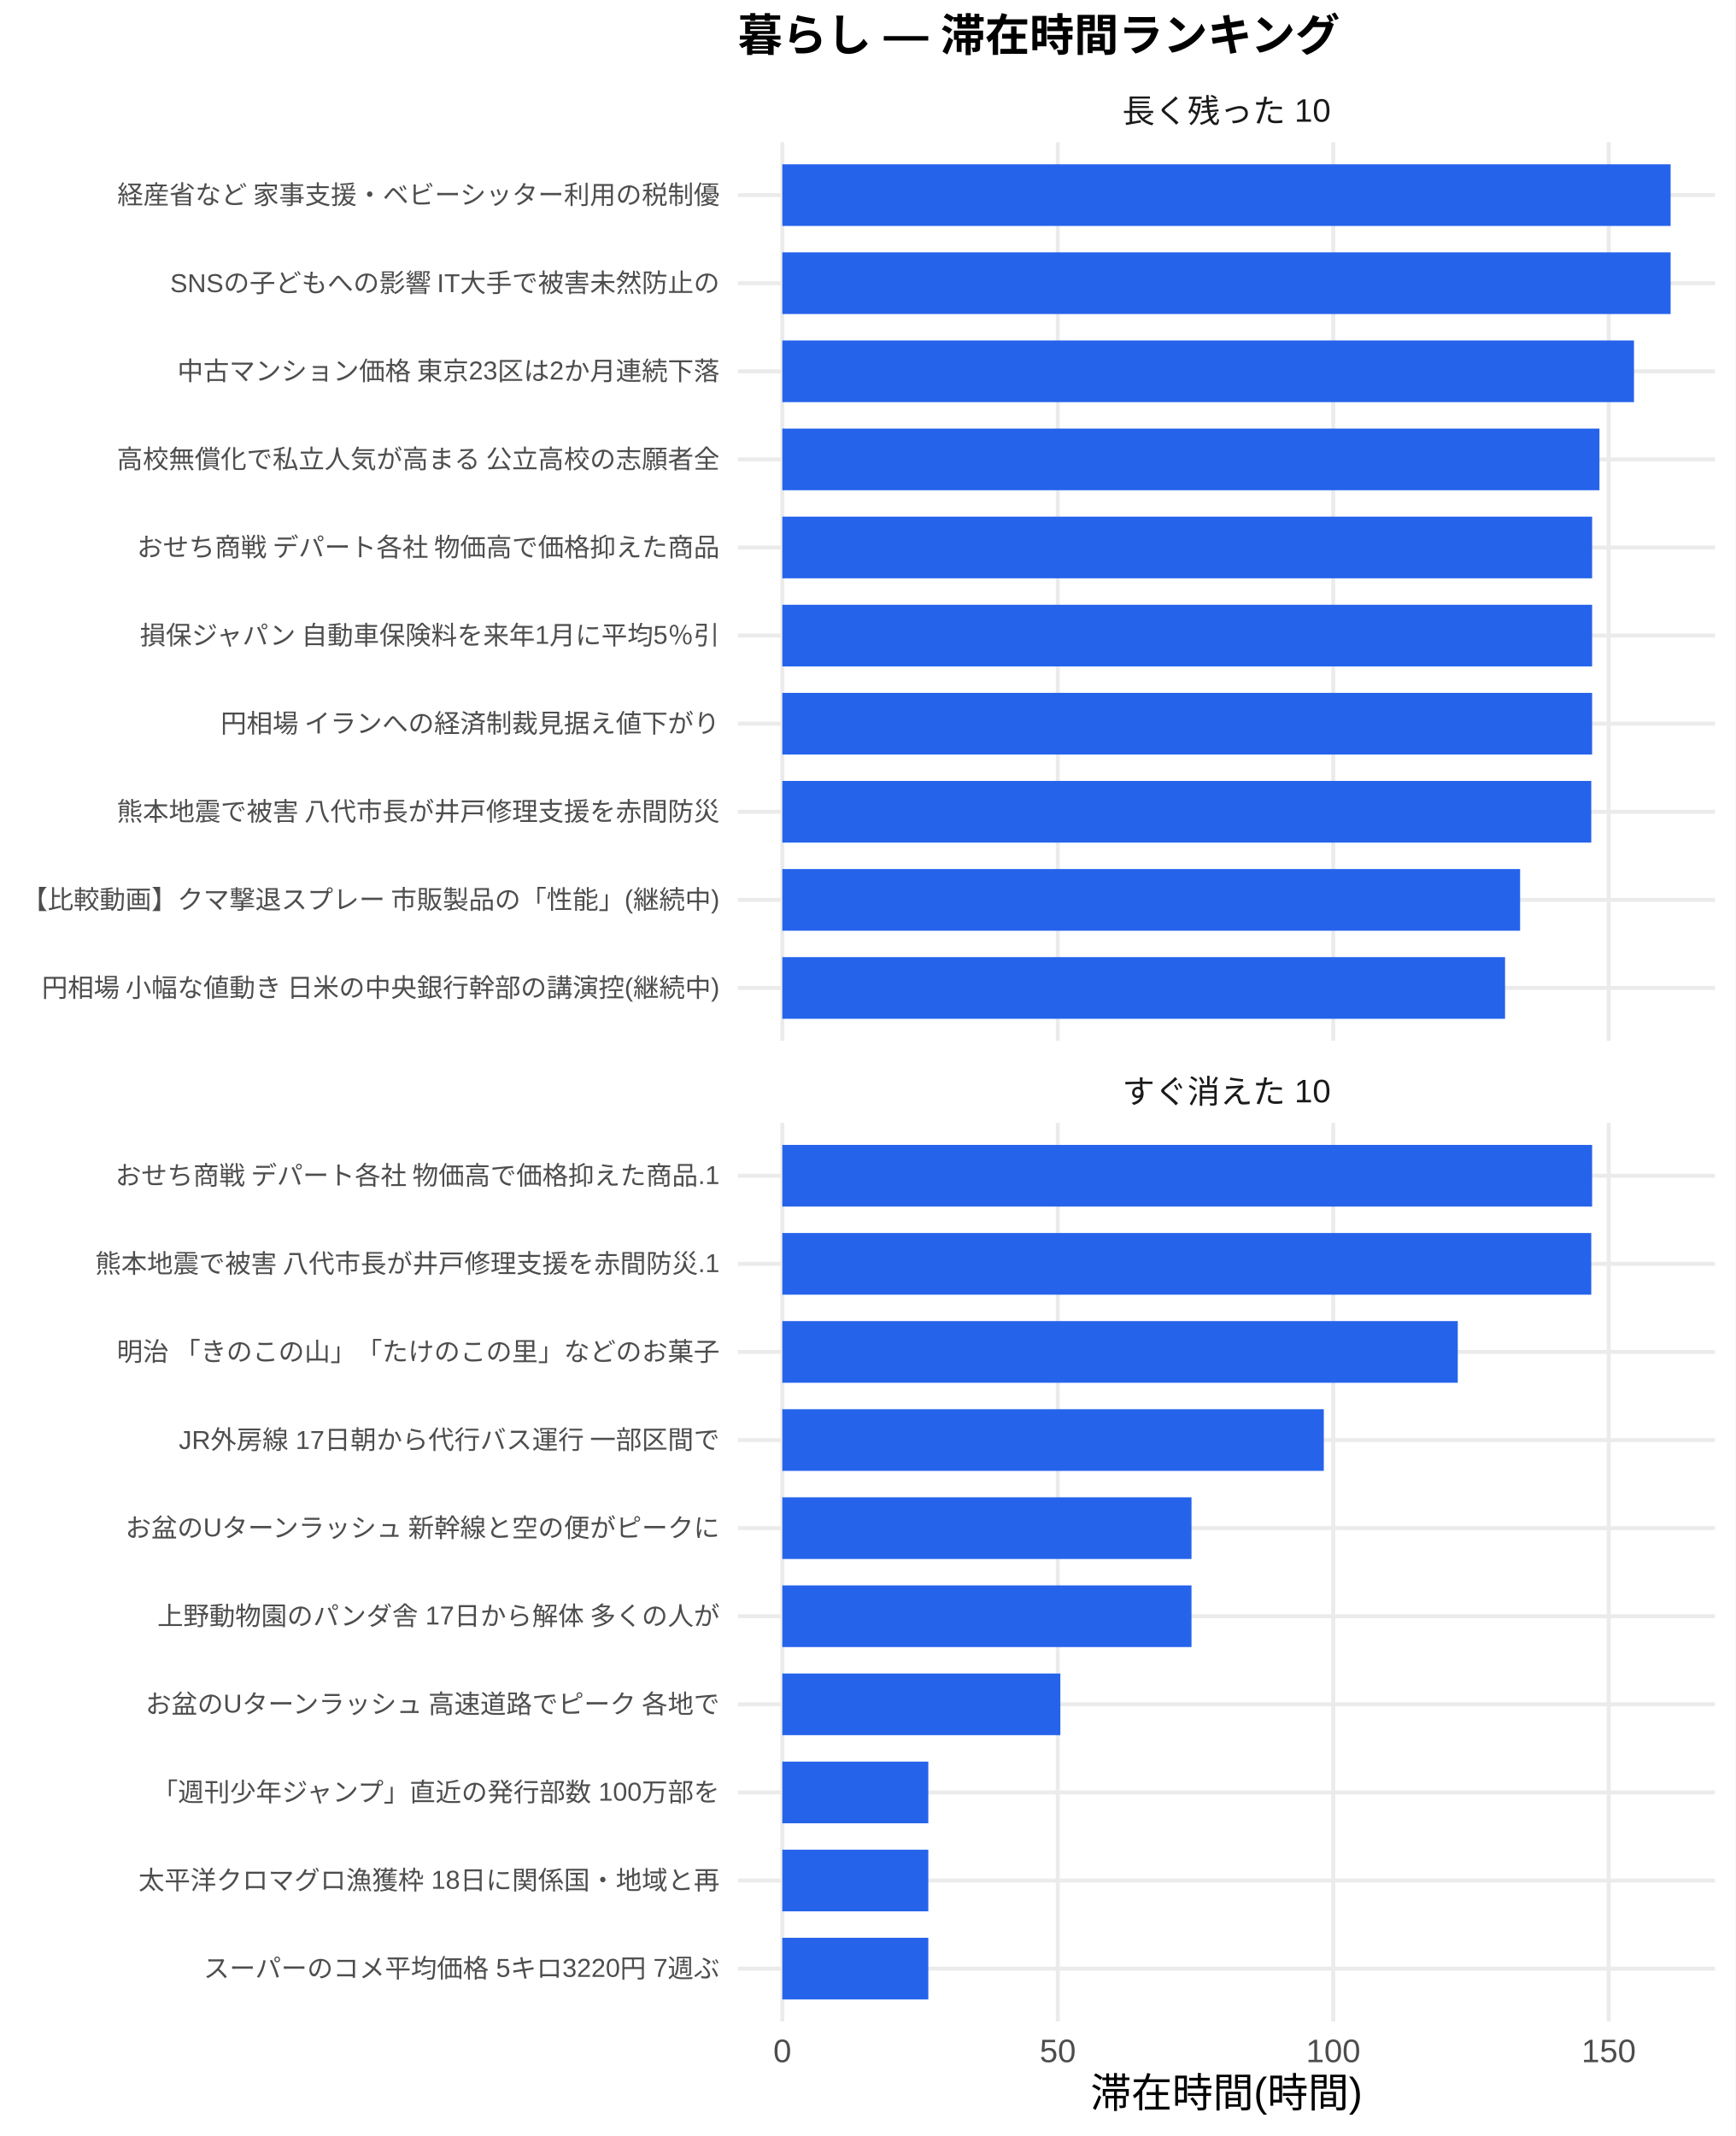
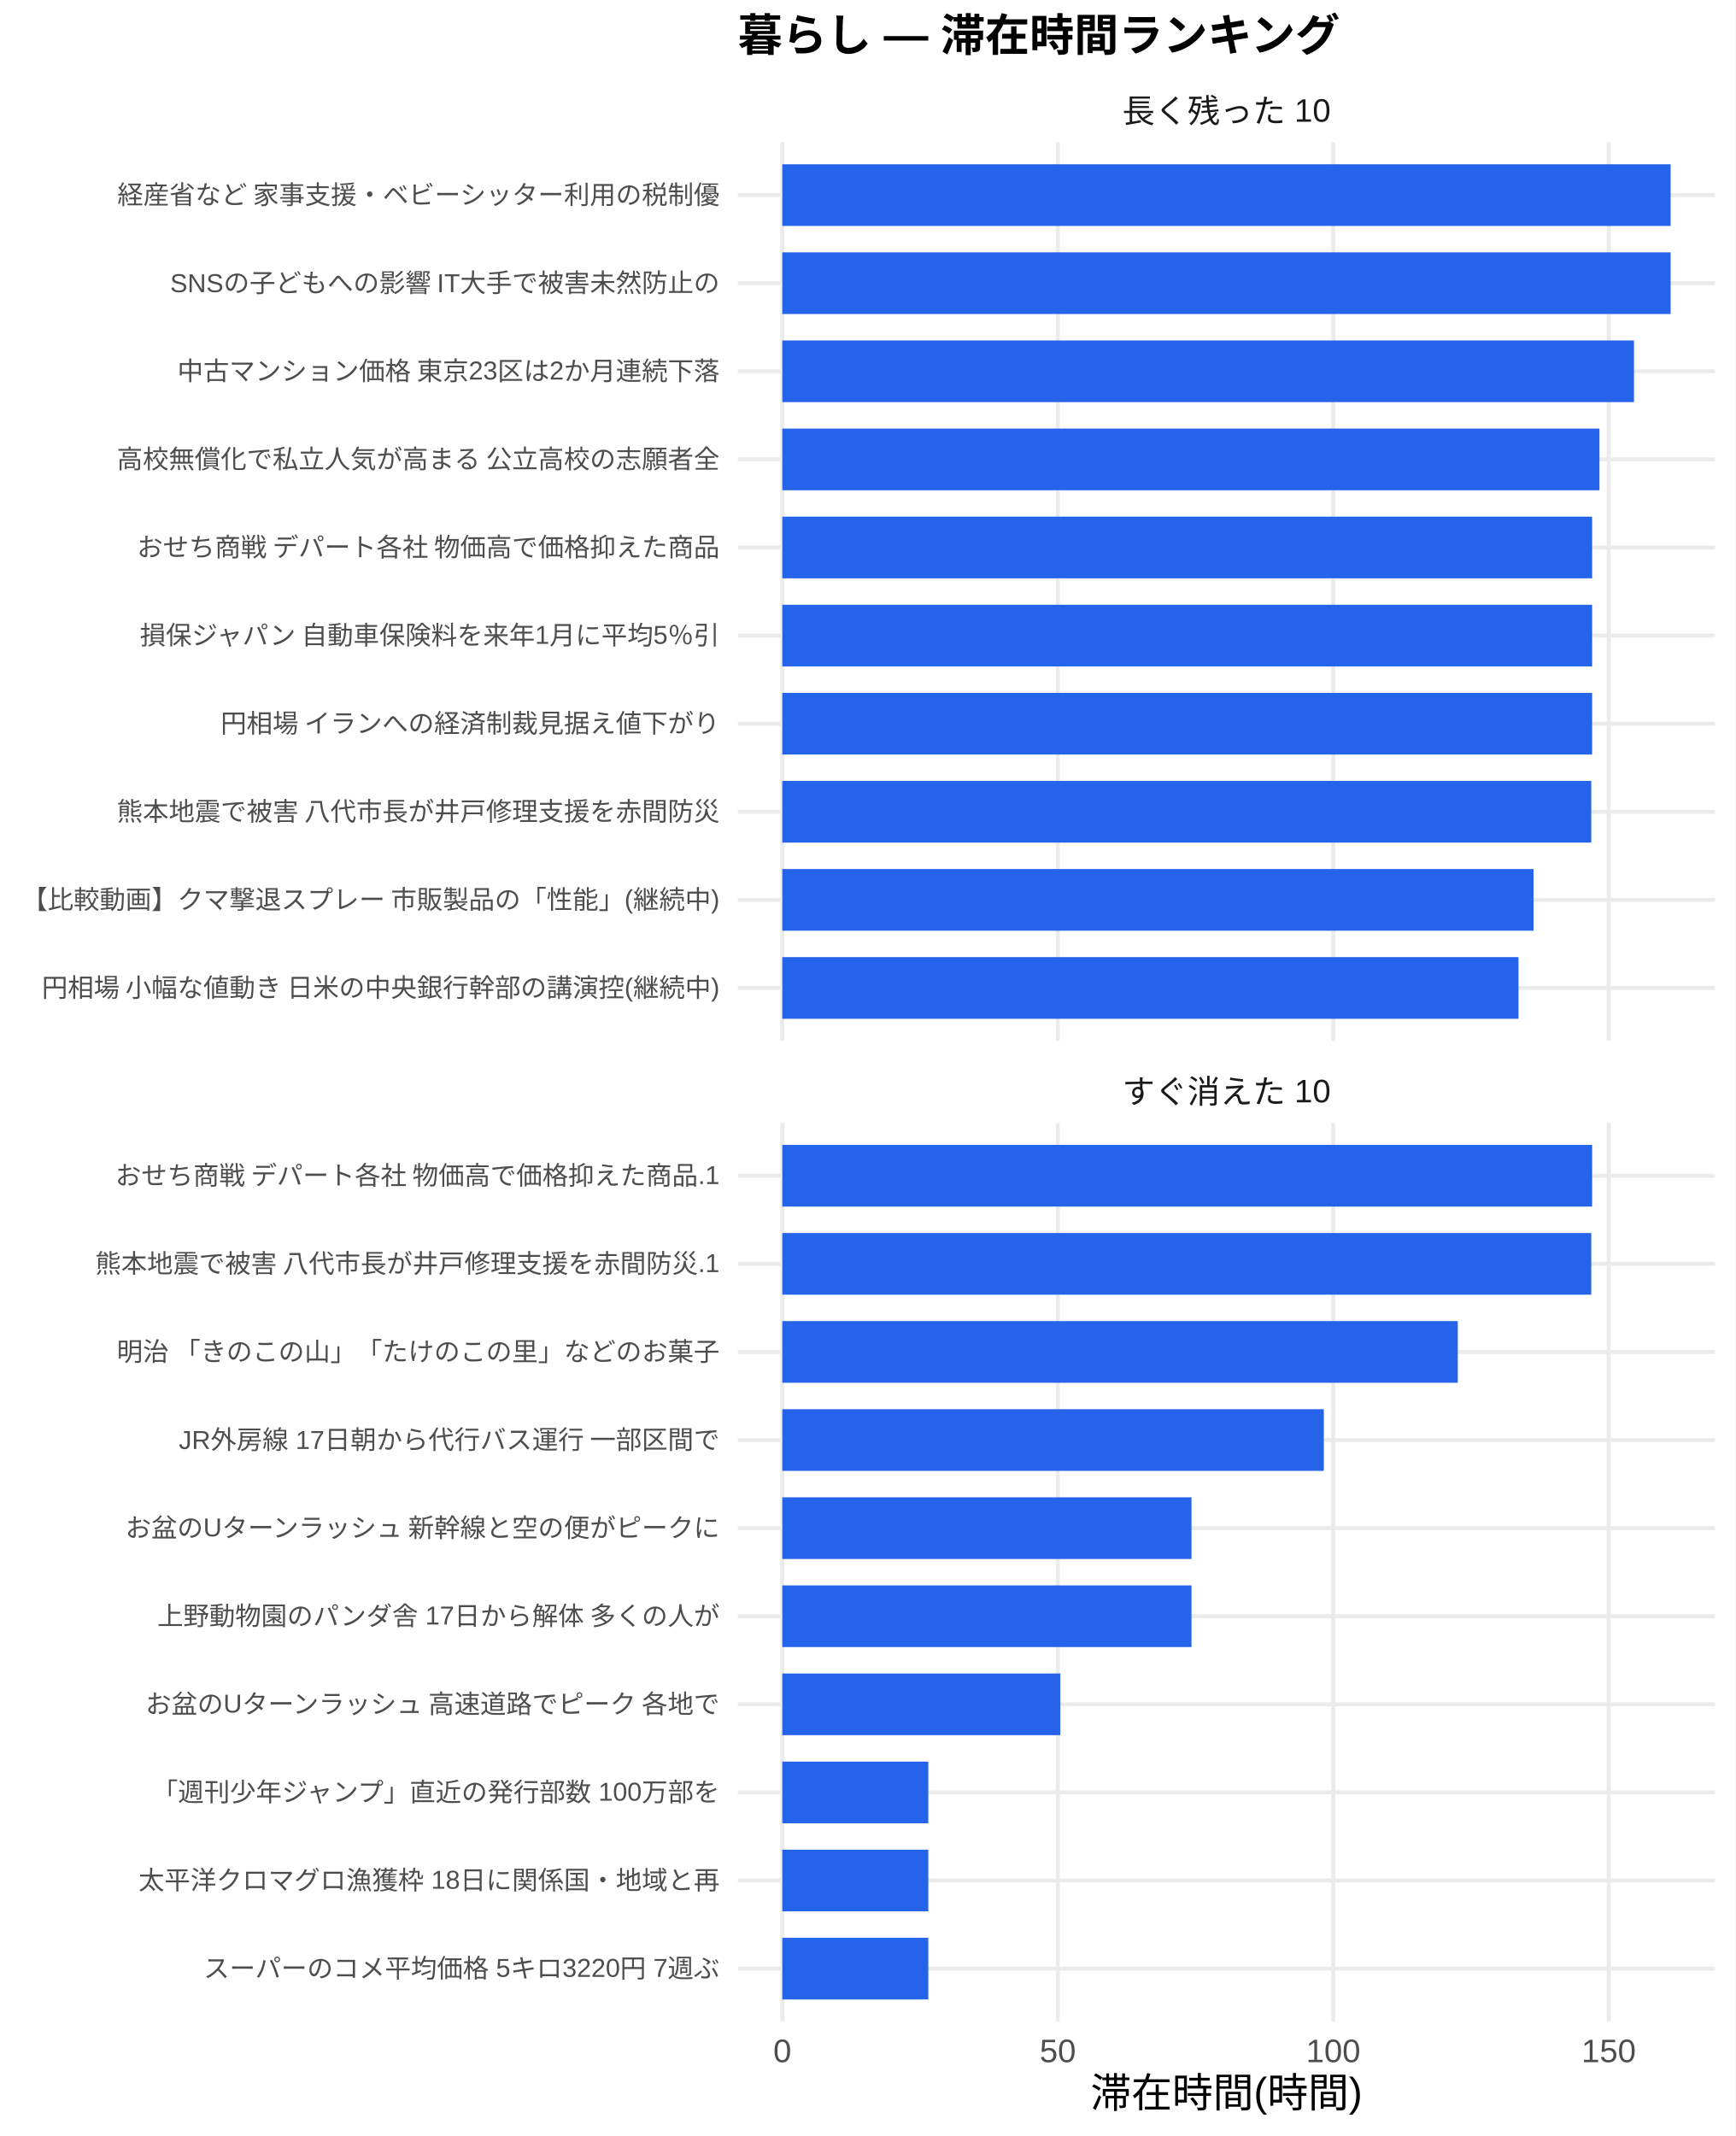
<svg xmlns="http://www.w3.org/2000/svg" width="468.00pt" height="576.00pt" viewBox="0 0 468.00 576.00">
  <g class="svglite">
    <defs>
      <style type="text/css">
    .svglite line, .svglite polyline, .svglite polygon, .svglite path, .svglite rect, .svglite circle {
      fill: none;
      stroke: #000000;
      stroke-linecap: round;
      stroke-linejoin: round;
      stroke-miterlimit: 10.00;
    }
    .svglite text {
      white-space: pre;
    }
    .svglite g.glyphgroup path {
      fill: inherit;
      stroke: none;
    }
  </style>
    </defs>
    <rect width="100%" height="100%" style="stroke: none; fill: #FFFFFF;" />
    <defs>
      <clipPath id="cpMC4wMHw0NjguMDB8MC4wMHw1NzYuMDA=">
        <rect x="0.00" y="0.00" width="468.00" height="576.00" />
      </clipPath>
    </defs>
    <g clip-path="url(#cpMC4wMHw0NjguMDB8MC4wMHw1NzYuMDA=)">
      <rect x="0" y="0.00" width="468.00" height="576.00" style="stroke-width: 1.07; stroke: none; fill: #FFFFFF;" />
    </g>
    <defs>
      <clipPath id="cpMTk5LjAwfDQ2Mi41MnwzOC4zNnwyODAuNjc=">
        <rect x="199.00" y="38.36" width="263.52" height="242.31" />
      </clipPath>
    </defs>
    <g clip-path="url(#cpMTk5LjAwfDQ2Mi41MnwzOC4zNnwyODAuNjc=)">
      <polyline points="199.00,266.42 462.52,266.42 " style="stroke-width: 1.07; stroke: #EBEBEB; stroke-linecap: butt;" />
      <polyline points="199.00,242.66 462.52,242.66 " style="stroke-width: 1.07; stroke: #EBEBEB; stroke-linecap: butt;" />
      <polyline points="199.00,218.91 462.52,218.91 " style="stroke-width: 1.07; stroke: #EBEBEB; stroke-linecap: butt;" />
      <polyline points="199.00,195.15 462.52,195.15 " style="stroke-width: 1.07; stroke: #EBEBEB; stroke-linecap: butt;" />
      <polyline points="199.00,171.39 462.52,171.39 " style="stroke-width: 1.07; stroke: #EBEBEB; stroke-linecap: butt;" />
      <polyline points="199.00,147.64 462.52,147.64 " style="stroke-width: 1.07; stroke: #EBEBEB; stroke-linecap: butt;" />
      <polyline points="199.00,123.88 462.52,123.88 " style="stroke-width: 1.07; stroke: #EBEBEB; stroke-linecap: butt;" />
      <polyline points="199.00,100.13 462.52,100.13 " style="stroke-width: 1.07; stroke: #EBEBEB; stroke-linecap: butt;" />
      <polyline points="199.00,76.37 462.52,76.37 " style="stroke-width: 1.07; stroke: #EBEBEB; stroke-linecap: butt;" />
      <polyline points="199.00,52.61 462.52,52.61 " style="stroke-width: 1.07; stroke: #EBEBEB; stroke-linecap: butt;" />
      <polyline points="210.98,280.67 210.98,38.36 " style="stroke-width: 1.07; stroke: #EBEBEB; stroke-linecap: butt;" />
      <polyline points="285.27,280.67 285.27,38.36 " style="stroke-width: 1.07; stroke: #EBEBEB; stroke-linecap: butt;" />
      <polyline points="359.56,280.67 359.56,38.36 " style="stroke-width: 1.07; stroke: #EBEBEB; stroke-linecap: butt;" />
      <polyline points="433.85,280.67 433.85,38.36 " style="stroke-width: 1.07; stroke: #EBEBEB; stroke-linecap: butt;" />
      <rect x="210.98" y="44.30" width="239.56" height="16.63" style="stroke-width: 1.07; stroke: none; stroke-linecap: butt; stroke-linejoin: miter; fill: #2563EB;" />
      <rect x="210.98" y="68.05" width="239.56" height="16.63" style="stroke-width: 1.07; stroke: none; stroke-linecap: butt; stroke-linejoin: miter; fill: #2563EB;" />
      <rect x="210.98" y="91.81" width="229.68" height="16.63" style="stroke-width: 1.07; stroke: none; stroke-linecap: butt; stroke-linejoin: miter; fill: #2563EB;" />
      <rect x="210.98" y="115.57" width="220.37" height="16.63" style="stroke-width: 1.07; stroke: none; stroke-linecap: butt; stroke-linejoin: miter; fill: #2563EB;" />
      <rect x="210.98" y="139.32" width="218.39" height="16.63" style="stroke-width: 1.07; stroke: none; stroke-linecap: butt; stroke-linejoin: miter; fill: #2563EB;" />
      <rect x="210.98" y="163.08" width="218.39" height="16.63" style="stroke-width: 1.07; stroke: none; stroke-linecap: butt; stroke-linejoin: miter; fill: #2563EB;" />
      <rect x="210.98" y="186.84" width="218.39" height="16.63" style="stroke-width: 1.07; stroke: none; stroke-linecap: butt; stroke-linejoin: miter; fill: #2563EB;" />
      <rect x="210.98" y="210.59" width="218.16" height="16.63" style="stroke-width: 1.07; stroke: none; stroke-linecap: butt; stroke-linejoin: miter; fill: #2563EB;" />
-       <rect x="210.98" y="234.35" width="198.97" height="16.63" style="stroke-width: 1.07; stroke: none; stroke-linecap: butt; stroke-linejoin: miter; fill: #2563EB;" />
-       <rect x="210.98" y="258.10" width="194.91" height="16.63" style="stroke-width: 1.07; stroke: none; stroke-linecap: butt; stroke-linejoin: miter; fill: #2563EB;" />
+       <rect x="210.98" y="234.35" width="202.59" height="16.63" style="stroke-width: 1.07; stroke: none; stroke-linecap: butt; stroke-linejoin: miter; fill: #2563EB;" />
+       <rect x="210.98" y="258.10" width="198.53" height="16.63" style="stroke-width: 1.07; stroke: none; stroke-linecap: butt; stroke-linejoin: miter; fill: #2563EB;" />
    </g>
    <g clip-path="url(#cpMC4wMHw0NjguMDB8MC4wMHw1NzYuMDA=)">
</g>
    <defs>
      <clipPath id="cpMTk5LjAwfDQ2Mi41MnwzMDIuODB8NTQ1LjEy">
        <rect x="199.00" y="302.80" width="263.52" height="242.31" />
      </clipPath>
    </defs>
    <g clip-path="url(#cpMTk5LjAwfDQ2Mi41MnwzMDIuODB8NTQ1LjEy)">
      <polyline points="199.00,530.86 462.52,530.86 " style="stroke-width: 1.07; stroke: #EBEBEB; stroke-linecap: butt;" />
      <polyline points="199.00,507.11 462.52,507.11 " style="stroke-width: 1.07; stroke: #EBEBEB; stroke-linecap: butt;" />
      <polyline points="199.00,483.35 462.52,483.35 " style="stroke-width: 1.07; stroke: #EBEBEB; stroke-linecap: butt;" />
      <polyline points="199.00,459.59 462.52,459.59 " style="stroke-width: 1.07; stroke: #EBEBEB; stroke-linecap: butt;" />
      <polyline points="199.00,435.84 462.52,435.84 " style="stroke-width: 1.07; stroke: #EBEBEB; stroke-linecap: butt;" />
      <polyline points="199.00,412.08 462.52,412.08 " style="stroke-width: 1.07; stroke: #EBEBEB; stroke-linecap: butt;" />
      <polyline points="199.00,388.33 462.52,388.33 " style="stroke-width: 1.07; stroke: #EBEBEB; stroke-linecap: butt;" />
      <polyline points="199.00,364.57 462.52,364.57 " style="stroke-width: 1.07; stroke: #EBEBEB; stroke-linecap: butt;" />
      <polyline points="199.00,340.81 462.52,340.81 " style="stroke-width: 1.07; stroke: #EBEBEB; stroke-linecap: butt;" />
      <polyline points="199.00,317.06 462.52,317.06 " style="stroke-width: 1.07; stroke: #EBEBEB; stroke-linecap: butt;" />
      <polyline points="210.98,545.12 210.98,302.80 " style="stroke-width: 1.07; stroke: #EBEBEB; stroke-linecap: butt;" />
      <polyline points="285.27,545.12 285.27,302.80 " style="stroke-width: 1.07; stroke: #EBEBEB; stroke-linecap: butt;" />
      <polyline points="359.56,545.12 359.56,302.80 " style="stroke-width: 1.07; stroke: #EBEBEB; stroke-linecap: butt;" />
      <polyline points="433.85,545.12 433.85,302.80 " style="stroke-width: 1.07; stroke: #EBEBEB; stroke-linecap: butt;" />
      <rect x="210.98" y="308.74" width="218.39" height="16.63" style="stroke-width: 1.07; stroke: none; stroke-linecap: butt; stroke-linejoin: miter; fill: #2563EB;" />
      <rect x="210.98" y="332.50" width="218.16" height="16.63" style="stroke-width: 1.07; stroke: none; stroke-linecap: butt; stroke-linejoin: miter; fill: #2563EB;" />
      <rect x="210.98" y="356.25" width="182.16" height="16.63" style="stroke-width: 1.07; stroke: none; stroke-linecap: butt; stroke-linejoin: miter; fill: #2563EB;" />
      <rect x="210.98" y="380.01" width="146.03" height="16.63" style="stroke-width: 1.07; stroke: none; stroke-linecap: butt; stroke-linejoin: miter; fill: #2563EB;" />
      <rect x="210.98" y="403.77" width="110.35" height="16.63" style="stroke-width: 1.07; stroke: none; stroke-linecap: butt; stroke-linejoin: miter; fill: #2563EB;" />
      <rect x="210.98" y="427.52" width="110.35" height="16.63" style="stroke-width: 1.07; stroke: none; stroke-linecap: butt; stroke-linejoin: miter; fill: #2563EB;" />
      <rect x="210.98" y="451.28" width="74.98" height="16.63" style="stroke-width: 1.07; stroke: none; stroke-linecap: butt; stroke-linejoin: miter; fill: #2563EB;" />
      <rect x="210.98" y="475.04" width="39.37" height="16.63" style="stroke-width: 1.07; stroke: none; stroke-linecap: butt; stroke-linejoin: miter; fill: #2563EB;" />
      <rect x="210.98" y="498.79" width="39.37" height="16.63" style="stroke-width: 1.07; stroke: none; stroke-linecap: butt; stroke-linejoin: miter; fill: #2563EB;" />
      <rect x="210.98" y="522.55" width="39.37" height="16.63" style="stroke-width: 1.07; stroke: none; stroke-linecap: butt; stroke-linejoin: miter; fill: #2563EB;" />
    </g>
    <g clip-path="url(#cpMC4wMHw0NjguMDB8MC4wMHw1NzYuMDA=)">
</g>
    <defs>
      <clipPath id="cpMTk5LjAwfDQ2Mi41MnwyODYuMTV8MzAyLjgw">
        <rect x="199.00" y="286.15" width="263.52" height="16.65" />
      </clipPath>
    </defs>
    <g clip-path="url(#cpMTk5LjAwfDQ2Mi41MnwyODYuMTV8MzAyLjgw)">
      <text x="330.76" y="297.50" text-anchor="middle" style="font-size: 8.80px;fill: #1A1A1A; font-family: &quot;Liberation Sans&quot;;" textLength="56.20px" lengthAdjust="spacingAndGlyphs">すぐ消えた 10</text>
    </g>
    <g clip-path="url(#cpMC4wMHw0NjguMDB8MC4wMHw1NzYuMDA=)">
</g>
    <defs>
      <clipPath id="cpMTk5LjAwfDQ2Mi41MnwyMS43MXwzOC4zNg==">
        <rect x="199.00" y="21.71" width="263.52" height="16.65" />
      </clipPath>
    </defs>
    <g clip-path="url(#cpMTk5LjAwfDQ2Mi41MnwyMS43MXwzOC4zNg==)">
      <text x="330.76" y="33.06" text-anchor="middle" style="font-size: 8.80px;fill: #1A1A1A; font-family: &quot;Liberation Sans&quot;;" textLength="56.20px" lengthAdjust="spacingAndGlyphs">長く残った 10</text>
    </g>
    <g clip-path="url(#cpMC4wMHw0NjguMDB8MC4wMHw1NzYuMDA=)">
      <text x="210.98" y="556.10" text-anchor="middle" style="font-size: 8.80px;fill: #4D4D4D; font-family: &quot;Liberation Sans&quot;;" textLength="4.89px" lengthAdjust="spacingAndGlyphs">0</text>
      <text x="285.27" y="556.10" text-anchor="middle" style="font-size: 8.80px;fill: #4D4D4D; font-family: &quot;Liberation Sans&quot;;" textLength="9.78px" lengthAdjust="spacingAndGlyphs">50</text>
      <text x="359.56" y="556.10" text-anchor="middle" style="font-size: 8.80px;fill: #4D4D4D; font-family: &quot;Liberation Sans&quot;;" textLength="14.67px" lengthAdjust="spacingAndGlyphs">100</text>
      <text x="433.85" y="556.10" text-anchor="middle" style="font-size: 8.80px;fill: #4D4D4D; font-family: &quot;Liberation Sans&quot;;" textLength="14.67px" lengthAdjust="spacingAndGlyphs">150</text>
      <text x="194.07" y="268.83" text-anchor="end" style="font-size: 7.00px;fill: #4D4D4D; font-family: &quot;Liberation Sans&quot;;" textLength="183.53px" lengthAdjust="spacingAndGlyphs">円相場 小幅な値動き 日米の中央銀行幹部の講演控(継続中)</text>
      <text x="194.07" y="245.07" text-anchor="end" style="font-size: 7.00px;fill: #4D4D4D; font-family: &quot;Liberation Sans&quot;;" textLength="188.59px" lengthAdjust="spacingAndGlyphs">【比較動画】クマ撃退スプレー 市販製品の「性能」(継続中)</text>
      <text x="194.07" y="221.31" text-anchor="end" style="font-size: 7.00px;fill: #4D4D4D; font-family: &quot;Liberation Sans&quot;;" textLength="162.94px" lengthAdjust="spacingAndGlyphs">熊本地震で被害 八代市長が井戸修理支援を赤間防災</text>
      <text x="194.07" y="197.56" text-anchor="end" style="font-size: 7.00px;fill: #4D4D4D; font-family: &quot;Liberation Sans&quot;;" textLength="134.94px" lengthAdjust="spacingAndGlyphs">円相場 イランへの経済制裁見据え値下がり</text>
      <text x="194.07" y="173.80" text-anchor="end" style="font-size: 7.00px;fill: #4D4D4D; font-family: &quot;Liberation Sans&quot;;" textLength="156.72px" lengthAdjust="spacingAndGlyphs">損保ジャパン 自動車保険料を来年1月に平均5％引</text>
      <text x="194.07" y="150.05" text-anchor="end" style="font-size: 7.00px;fill: #4D4D4D; font-family: &quot;Liberation Sans&quot;;" textLength="157.88px" lengthAdjust="spacingAndGlyphs">おせち商戦 デパート各社 物価高で価格抑えた商品</text>
      <text x="194.07" y="126.29" text-anchor="end" style="font-size: 7.00px;fill: #4D4D4D; font-family: &quot;Liberation Sans&quot;;" textLength="162.94px" lengthAdjust="spacingAndGlyphs">高校無償化で私立人気が高まる 公立高校の志願者全</text>
      <text x="194.07" y="102.53" text-anchor="end" style="font-size: 7.00px;fill: #4D4D4D; font-family: &quot;Liberation Sans&quot;;" textLength="148.55px" lengthAdjust="spacingAndGlyphs">中古マンション価格 東京23区は2か月連続下落 </text>
      <text x="194.07" y="78.78" text-anchor="end" style="font-size: 7.00px;fill: #4D4D4D; font-family: &quot;Liberation Sans&quot;;" textLength="148.56px" lengthAdjust="spacingAndGlyphs">SNSの子どもへの影響 IT大手で被害未然防止の</text>
      <text x="194.07" y="55.02" text-anchor="end" style="font-size: 7.00px;fill: #4D4D4D; font-family: &quot;Liberation Sans&quot;;" textLength="162.94px" lengthAdjust="spacingAndGlyphs">経産省など 家事支援・ベビーシッター利用の税制優</text>
      <text x="194.07" y="533.27" text-anchor="end" style="font-size: 7.00px;fill: #4D4D4D; font-family: &quot;Liberation Sans&quot;;" textLength="139.22px" lengthAdjust="spacingAndGlyphs">スーパーのコメ平均価格 5キロ3220円 7週ぶ</text>
      <text x="194.07" y="509.51" text-anchor="end" style="font-size: 7.00px;fill: #4D4D4D; font-family: &quot;Liberation Sans&quot;;" textLength="156.72px" lengthAdjust="spacingAndGlyphs">太平洋クロマグロ漁獲枠 18日に関係国・地域と再</text>
      <text x="194.07" y="485.76" text-anchor="end" style="font-size: 7.00px;fill: #4D4D4D; font-family: &quot;Liberation Sans&quot;;" textLength="153.61px" lengthAdjust="spacingAndGlyphs">「週刊少年ジャンプ」直近の発行部数 100万部を</text>
      <text x="194.07" y="462.00" text-anchor="end" style="font-size: 7.00px;fill: #4D4D4D; font-family: &quot;Liberation Sans&quot;;" textLength="155.94px" lengthAdjust="spacingAndGlyphs">お盆のUターンラッシュ 高速道路でピーク 各地で</text>
      <text x="194.07" y="438.25" text-anchor="end" style="font-size: 7.00px;fill: #4D4D4D; font-family: &quot;Liberation Sans&quot;;" textLength="151.66px" lengthAdjust="spacingAndGlyphs">上野動物園のパンダ舎 17日から解体 多くの人が</text>
      <text x="194.07" y="414.49" text-anchor="end" style="font-size: 7.00px;fill: #4D4D4D; font-family: &quot;Liberation Sans&quot;;" textLength="161.00px" lengthAdjust="spacingAndGlyphs">お盆のUターンラッシュ 新幹線と空の便がピークに</text>
      <text x="194.07" y="390.73" text-anchor="end" style="font-size: 7.00px;fill: #4D4D4D; font-family: &quot;Liberation Sans&quot;;" textLength="146.22px" lengthAdjust="spacingAndGlyphs">JR外房線 17日朝から代行バス運行 一部区間で</text>
      <text x="194.07" y="366.98" text-anchor="end" style="font-size: 7.00px;fill: #4D4D4D; font-family: &quot;Liberation Sans&quot;;" textLength="162.94px" lengthAdjust="spacingAndGlyphs">明治 「きのこの山」「たけのこの里」などのお菓子</text>
      <text x="194.07" y="343.22" text-anchor="end" style="font-size: 7.00px;fill: #4D4D4D; font-family: &quot;Liberation Sans&quot;;" textLength="168.77px" lengthAdjust="spacingAndGlyphs">熊本地震で被害 八代市長が井戸修理支援を赤間防災.1</text>
      <text x="194.07" y="319.47" text-anchor="end" style="font-size: 7.00px;fill: #4D4D4D; font-family: &quot;Liberation Sans&quot;;" textLength="163.70px" lengthAdjust="spacingAndGlyphs">おせち商戦 デパート各社 物価高で価格抑えた商品.1</text>
      <text x="330.76" y="568.24" text-anchor="middle" style="font-size: 11.00px; font-family: &quot;Liberation Sans&quot;;" textLength="73.31px" lengthAdjust="spacingAndGlyphs">滞在時間(時間)</text>
      <text x="199.00" y="13.74" style="font-size: 12.00px; font-weight: bold; font-family: &quot;Liberation Sans&quot;;" textLength="162.66px" lengthAdjust="spacingAndGlyphs">暮らし — 滞在時間ランキング</text>
    </g>
  </g>
</svg>
